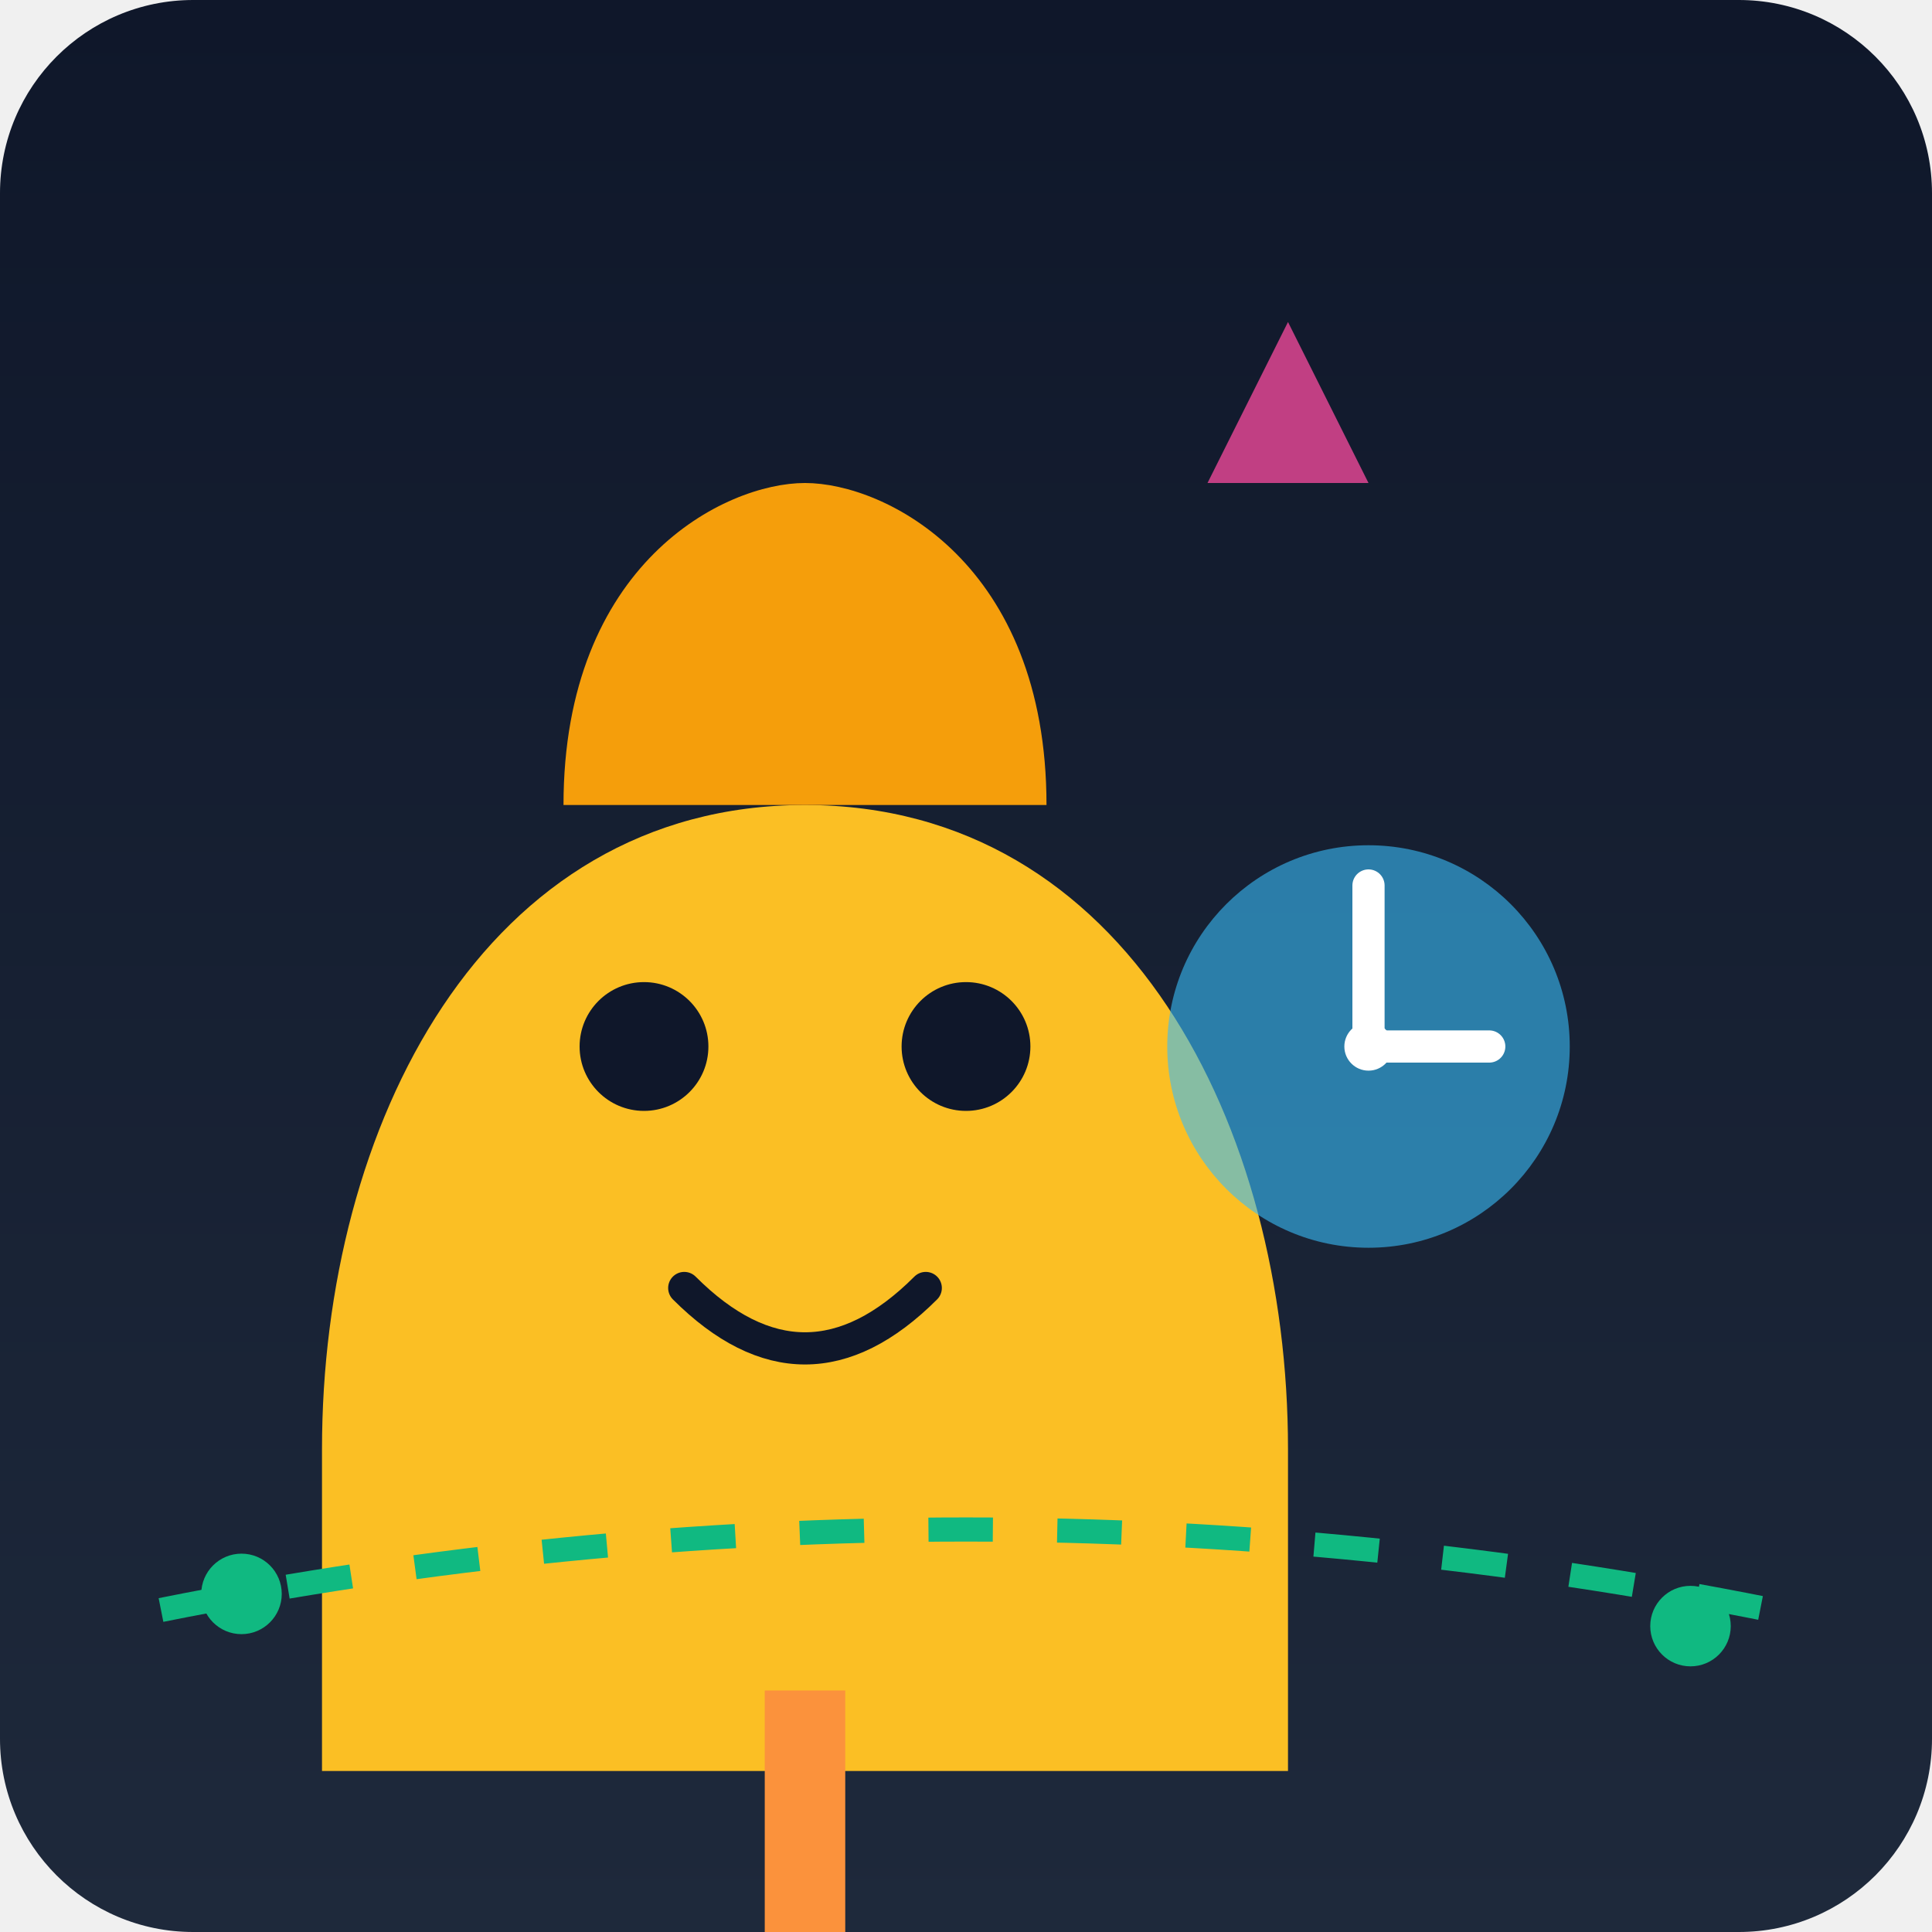
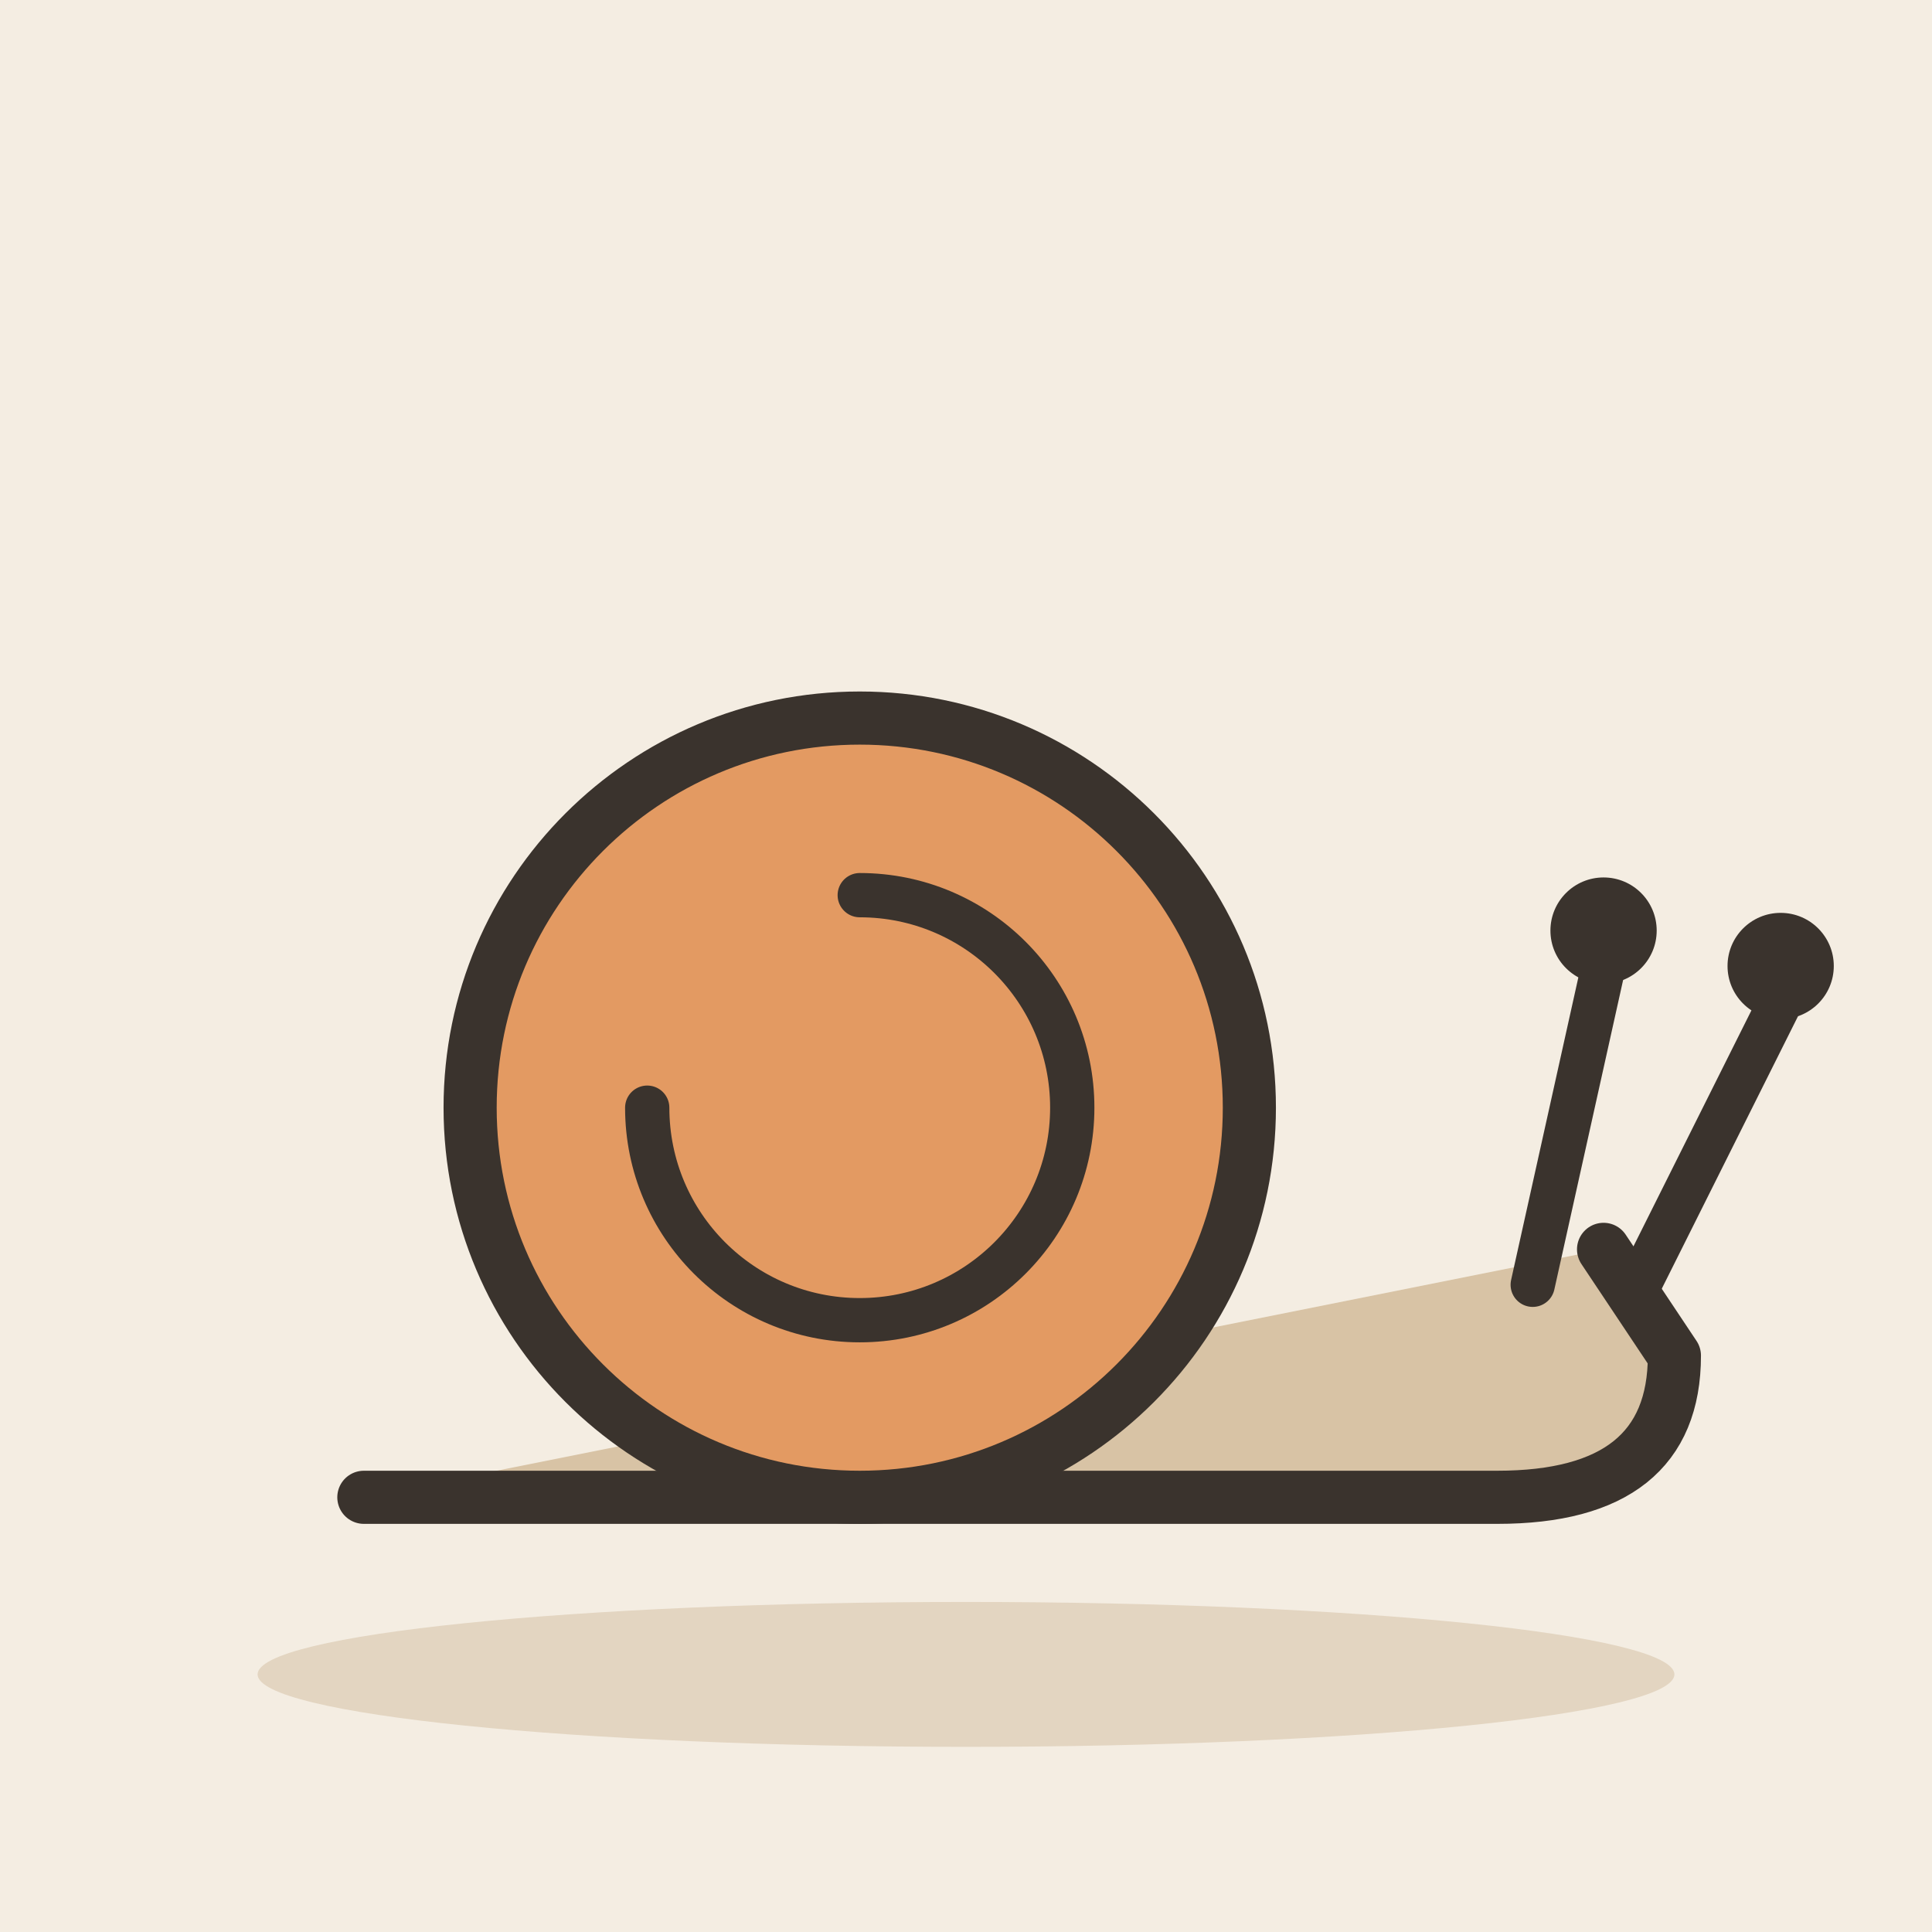
- <svg xmlns="http://www.w3.org/2000/svg" viewBox="0 0 240 240">
-   <defs>
-     <linearGradient id="bgGrad" x1="0" y1="0" x2="0" y2="240" gradientUnits="userSpaceOnUse">
-       <stop offset="0" stop-color="#0f172a" />
-       <stop offset="1" stop-color="#1e293b" />
-     </linearGradient>
-   </defs>
-   <rect width="240" height="240" rx="24" fill="url(#bgGrad)" />
-   <g transform="translate(40, 60)">
-     <path d="M120 120 C120 80 100 40 60 40 C20 40 0 80 0 120 L0 160 L120 160 Z" fill="#fbbf24" />
-     <path d="M30 40 C30 10 50 0 60 0 C70 0 90 10 90 40" fill="#f59e0b" />
-     <circle cx="40" cy="70" r="8" fill="#0f172a" />
-     <circle cx="80" cy="70" r="8" fill="#0f172a" />
-     <path d="M45 100 Q60 115 75 100" stroke="#0f172a" stroke-width="4" fill="none" stroke-linecap="round" />
-     <rect x="55" y="150" width="10" height="30" fill="#fb923c" />
-   </g>
-   <g transform="translate(140, 100)">
-     <circle cx="30" cy="30" r="25" fill="#38bdf8" opacity="0.6" />
-     <path d="M30 10 L30 30 L45 30" stroke="#ffffff" stroke-width="4" fill="none" stroke-linecap="round" />
-     <circle cx="30" cy="30" r="3" fill="#ffffff" />
-   </g>
-   <g transform="translate(20, 180)">
-     <path d="M0 20 Q100 0 200 20" stroke="#10b981" stroke-width="3" stroke-dasharray="8 8" fill="none" />
-     <circle cx="10" cy="18" r="5" fill="#10b981" />
-     <circle cx="190" cy="22" r="5" fill="#10b981" />
-   </g>
-   <g transform="translate(160, 40)">
-     <path d="M0 0 L10 20 L-10 20 Z" fill="#ec4899" opacity="0.8" />
-     <animateTransform attributeName="transform" type="translate" values="160 40; 160 60; 160 40" dur="3s" repeatCount="indefinite" />
+ <svg xmlns="http://www.w3.org/2000/svg" viewBox="0 0 240 240" data-style="editorial">
+   <rect width="240" height="240" fill="#F4EDE2" />
+   <ellipse cx="120" cy="208" rx="88" ry="9" fill="#E3D5C1" />
+   <g transform="translate(120 186) scale(2.2 2.2)">
+     <path d="M-34 0L30 0Q40 0 40 -8L36 -14" fill="#D8C3A5" stroke="#3A332D" stroke-width="3" stroke-linecap="round" stroke-linejoin="round" />
+     <circle cx="-6" cy="-22" r="22" fill="#E39A62" stroke="#3A332D" stroke-width="3" stroke-linecap="round" stroke-linejoin="round" />
+     <path d="M-6 -22m-12 0a12 12 0 1 0 12 -12" fill="none" stroke="#3A332D" stroke-width="2.5" stroke-linecap="round" stroke-linejoin="round" />
+     <path d="M32 -12L36 -30" stroke="#3A332D" stroke-width="2.5" stroke-linecap="round" fill="none" />
+     <path d="M38 -12L46 -28" stroke="#3A332D" stroke-width="2.5" stroke-linecap="round" fill="none" />
+     <circle cx="36" cy="-32" r="3" fill="#3A332D" />
+     <circle cx="46" cy="-30" r="3" fill="#3A332D" />
  </g>
</svg>
